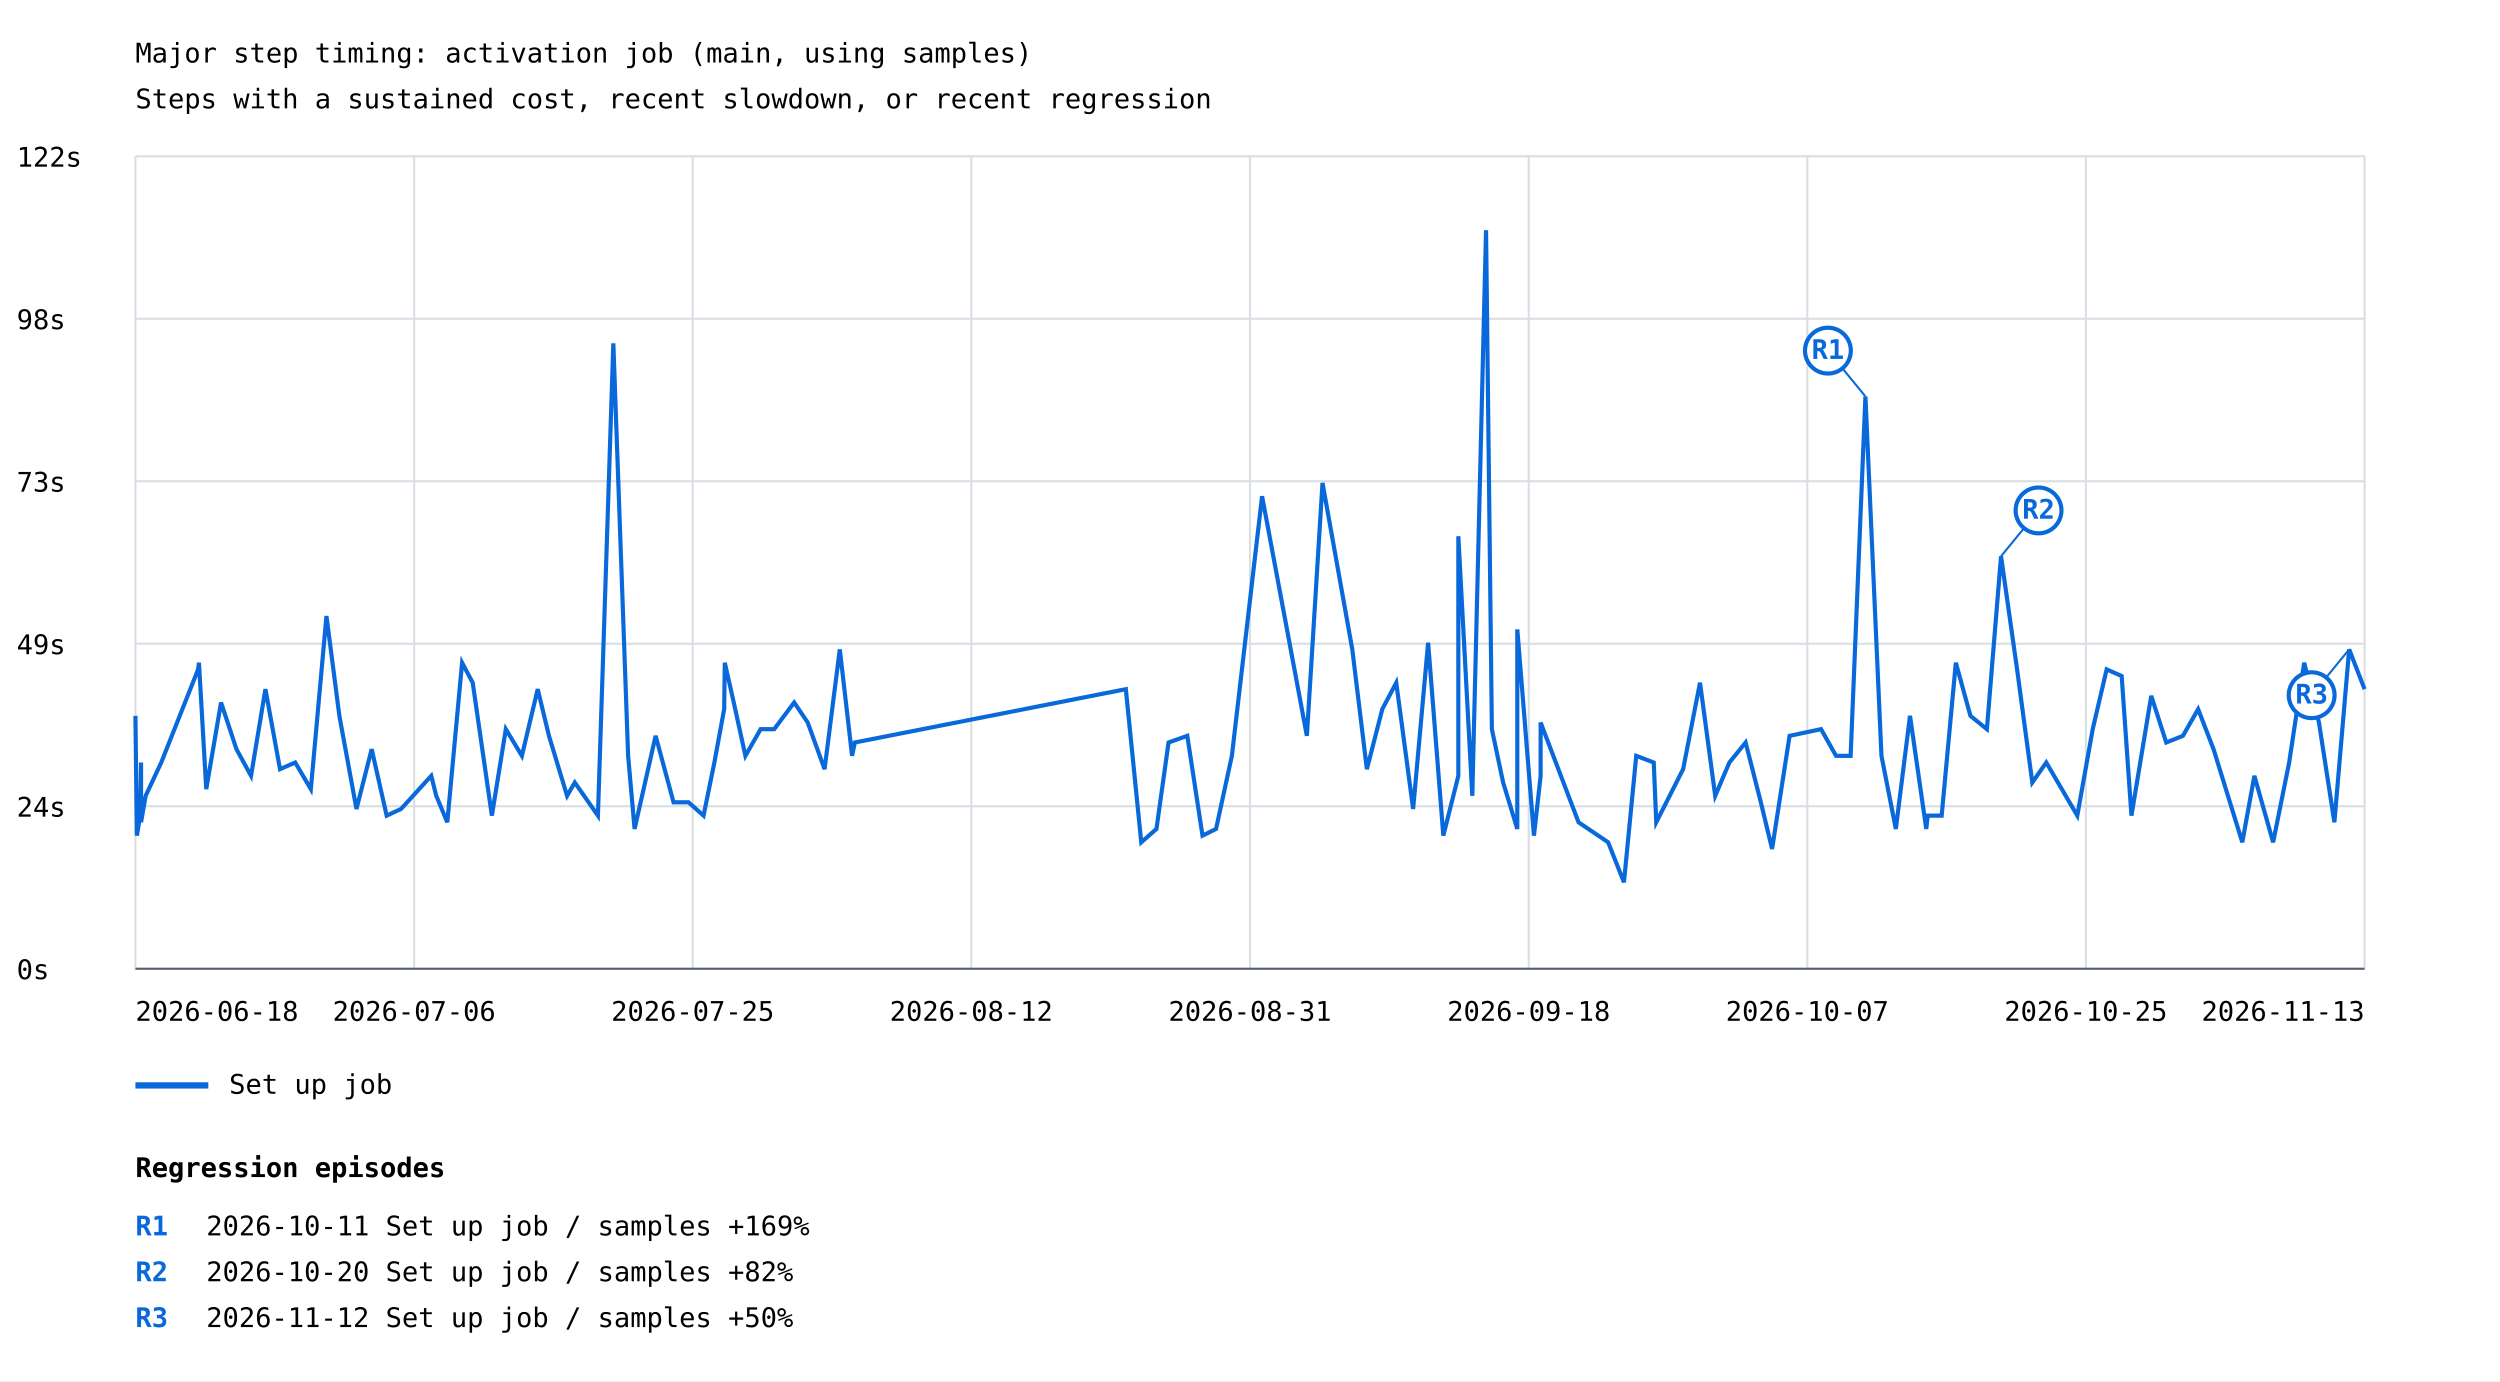
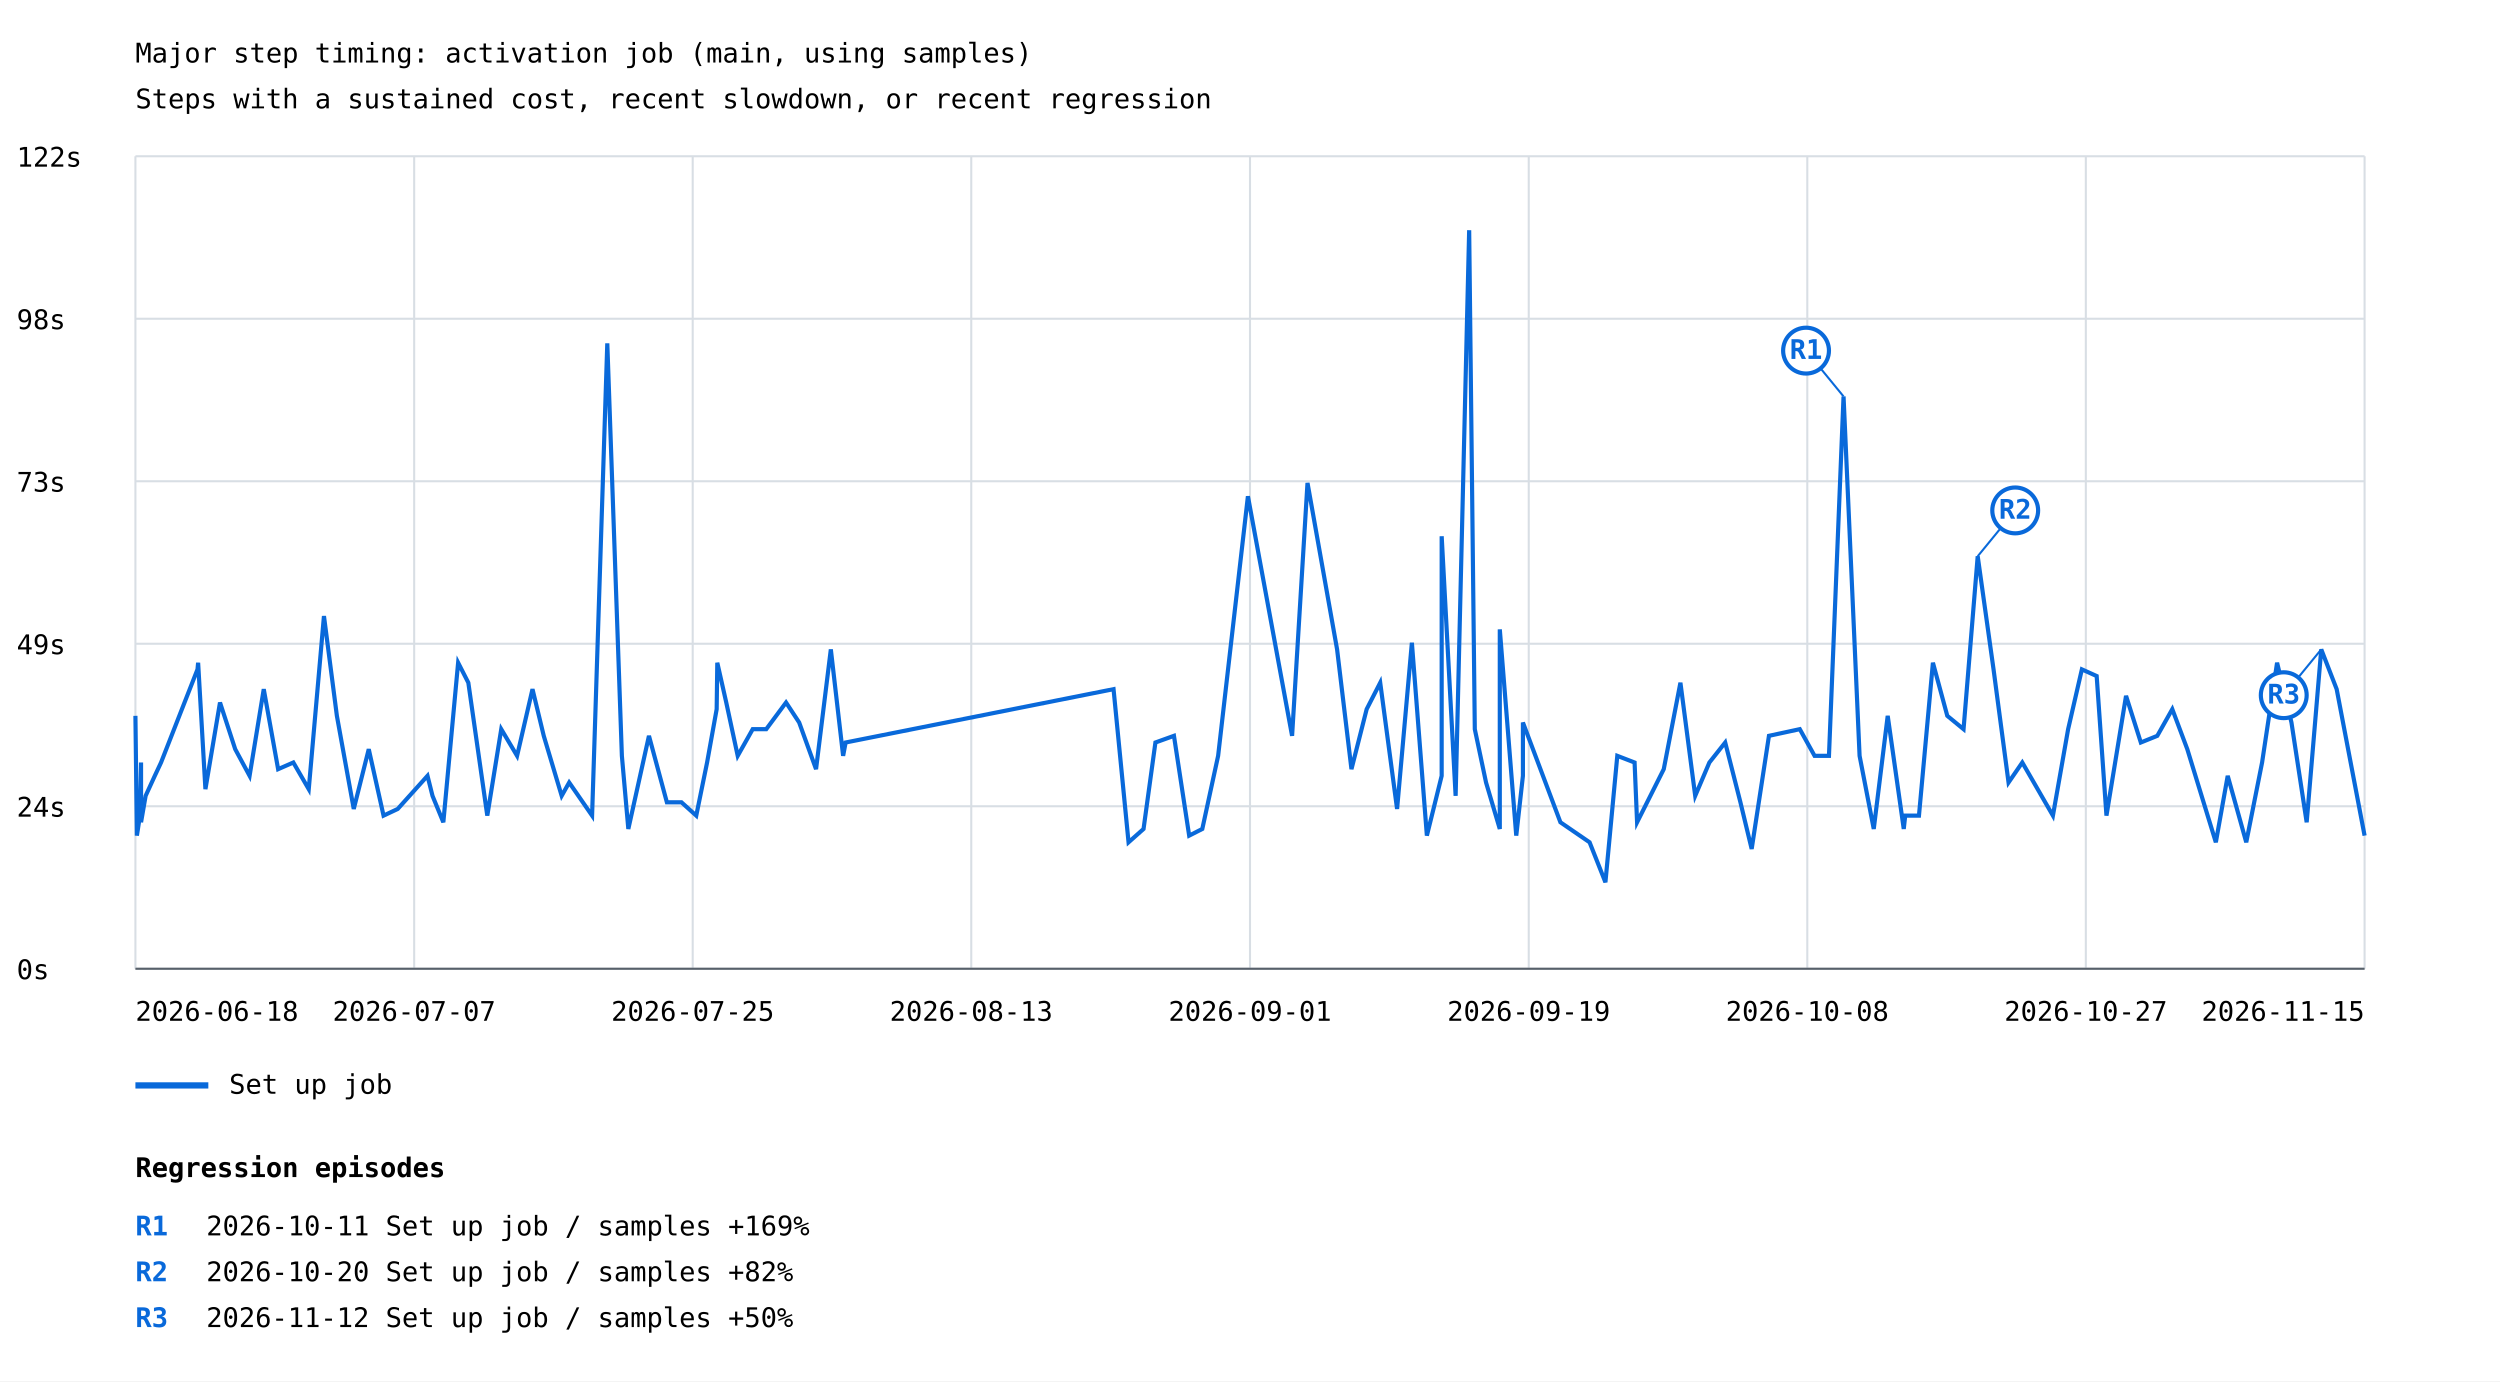
<svg xmlns="http://www.w3.org/2000/svg" width="1200" height="663" viewBox="0 0 1200 663">
  <rect width="100%" height="100%" fill="white" />
  <style>text{font-family:ui-monospace,monospace;font-size:13px}.axis{stroke:#57606a;stroke-width:1}.grid{stroke:#d8dee4;stroke-width:1}</style>
  <text x="65" y="30" font-size="20">Major step timing: activation job (main, using samples)</text>
  <text x="65" y="52">Steps with a sustained cost, recent slowdown, or recent regression</text>
  <line class="grid" x1="65" y1="465.0" x2="1135" y2="465.0" />
  <text x="8" y="470.0">0s</text>
  <line class="grid" x1="65" y1="387.0" x2="1135" y2="387.0" />
  <text x="8" y="392.0">24s</text>
  <line class="grid" x1="65" y1="309.0" x2="1135" y2="309.0" />
  <text x="8" y="314.0">49s</text>
  <line class="grid" x1="65" y1="231.0" x2="1135" y2="231.0" />
  <text x="8" y="236.0">73s</text>
  <line class="grid" x1="65" y1="153.0" x2="1135" y2="153.0" />
  <text x="8" y="158.0">98s</text>
  <line class="grid" x1="65" y1="75.0" x2="1135" y2="75.0" />
  <text x="8" y="80.0">122s</text>
  <line class="grid" x1="65.0" y1="75" x2="65.0" y2="465" />
  <line class="grid" x1="198.8" y1="75" x2="198.8" y2="465" />
  <line class="grid" x1="332.5" y1="75" x2="332.5" y2="465" />
  <line class="grid" x1="466.2" y1="75" x2="466.2" y2="465" />
  <line class="grid" x1="600.0" y1="75" x2="600.0" y2="465" />
  <line class="grid" x1="733.8" y1="75" x2="733.8" y2="465" />
  <line class="grid" x1="867.5" y1="75" x2="867.5" y2="465" />
  <line class="grid" x1="1001.2" y1="75" x2="1001.2" y2="465" />
  <line class="grid" x1="1135.0" y1="75" x2="1135.0" y2="465" />
-   <polyline points="65.0,343.6 65.7,401.1 67.3,391.5 67.7,366.0 67.7,394.7 69.9,382.0 74.4,372.4 77.4,366.0 95.1,321.3 95.5,318.1 99.0,378.8 106.1,337.2 113.5,359.6 120.5,372.4 127.4,330.8 134.4,369.2 141.7,366.0 149.2,378.8 156.7,295.7 162.9,343.6 171.1,388.3 178.4,359.6 185.6,391.5 192.5,388.3 207.0,372.4 209.4,382.0 214.7,394.7 221.8,318.1 226.9,327.7 236.1,391.5 242.8,350.0 250.5,362.8 258.1,330.8 263.5,353.2 272.2,382.0 275.9,375.6 287.0,391.5 294.4,164.8 301.5,362.8 304.6,397.9 314.7,353.2 323.3,385.1 330.5,385.1 337.7,391.5 342.9,366.0 347.6,340.4 347.9,318.1 352.2,337.2 357.8,362.8 365.1,350.0 371.6,350.0 381.2,337.2 387.7,346.8 395.8,369.2 403.1,311.7 409.0,362.8 410.3,356.4 540.4,330.8 547.8,404.3 555.1,397.9 560.9,356.4 569.9,353.2 577.2,401.1 583.7,397.9 591.3,362.8 605.8,238.2 627.3,353.2 634.8,231.8 649.1,311.7 656.1,369.2 663.5,340.4 670.2,327.7 678.3,388.3 685.5,308.5 692.8,401.1 700.0,372.4 700.0,257.4 706.7,382.0 713.3,110.5 716.1,350.0 721.5,375.6 728.3,397.9 728.3,302.1 736.3,401.1 739.5,372.4 739.5,346.8 757.7,394.7 771.9,404.3 779.5,423.5 785.4,362.8 793.8,366.0 795.0,394.7 807.9,369.2 816.0,327.7 823.3,382.0 830.1,366.0 837.9,356.4 845.2,385.1 850.6,407.5 859.0,353.2 874.1,350.0 881.3,362.8 888.3,362.8 895.4,190.3 903.1,362.8 910.0,397.9 916.8,343.6 924.6,397.9 925.3,391.5 932.0,391.5 938.8,318.1 945.8,343.6 953.7,350.0 960.5,267.0 968.2,321.3 975.5,375.6 982.2,366.0 997.1,391.5 1004.5,350.0 1011.2,321.3 1018.4,324.5 1023.1,391.5 1032.6,334.0 1039.8,356.4 1047.8,353.2 1055.1,340.4 1062.5,359.6 1076.3,404.3 1082.1,372.4 1091.1,404.3 1098.8,366.0 1106.0,318.1 1113.1,346.8 1120.5,394.7 1127.6,311.7 1135.0,330.8" fill="none" stroke="#0969da" stroke-width="2" />
-   <line x1="895.4" y1="190.3" x2="877.4" y2="168.3" stroke="#0969da" stroke-width="1" />
-   <circle cx="877.4" cy="168.3" r="11" fill="white" stroke="#0969da" stroke-width="2" />
-   <text x="877.4" y="172.3" fill="#0969da" font-size="10" font-weight="bold" text-anchor="middle">R1</text>
-   <line x1="960.5" y1="267.0" x2="978.5" y2="245.0" stroke="#0969da" stroke-width="1" />
-   <circle cx="978.5" cy="245.0" r="11" fill="white" stroke="#0969da" stroke-width="2" />
-   <text x="978.5" y="249.0" fill="#0969da" font-size="10" font-weight="bold" text-anchor="middle">R2</text>
-   <line x1="1127.6" y1="311.7" x2="1109.6" y2="333.7" stroke="#0969da" stroke-width="1" />
-   <circle cx="1109.6" cy="333.7" r="11" fill="white" stroke="#0969da" stroke-width="2" />
-   <text x="1109.6" y="337.7" fill="#0969da" font-size="10" font-weight="bold" text-anchor="middle">R3</text>
+   <polyline points="65.0,343.6 65.7,401.1 67.2,391.5 67.7,366.0 67.7,394.7 69.9,382.0 74.3,372.4 77.3,366.0 94.8,321.3 95.1,318.1 98.6,378.8 105.6,337.2 112.9,359.6 119.8,372.4 126.6,330.8 133.5,369.2 140.8,366.0 148.2,378.8 155.5,295.7 161.7,343.6 169.8,388.3 177.0,359.6 184.1,391.5 190.9,388.3 205.2,372.4 207.6,382.0 212.8,394.7 219.9,318.1 224.8,327.7 233.9,391.5 240.6,350.0 248.2,362.8 255.6,330.8 261.0,353.2 269.6,382.0 273.2,375.6 284.2,391.5 291.5,164.8 298.5,362.8 301.6,397.9 311.5,353.2 320.1,385.1 327.1,385.1 334.2,391.5 339.4,366.0 344.0,340.4 344.3,318.1 348.6,337.2 354.1,362.8 361.3,350.0 367.8,350.0 377.3,337.2 383.6,346.8 391.7,369.2 398.8,311.7 404.7,362.8 405.9,356.4 534.5,330.8 541.7,404.3 548.9,397.9 554.6,356.4 563.5,353.2 570.8,401.1 577.1,397.9 584.7,362.8 599.0,238.2 620.2,353.2 627.6,231.8 641.8,311.7 648.7,369.2 656.0,340.4 662.5,327.7 670.6,388.3 677.7,308.5 684.9,401.1 692.0,372.4 692.0,257.4 698.7,382.0 705.2,110.5 707.9,350.0 713.3,375.6 719.9,397.9 719.9,302.1 727.8,401.1 731.0,372.4 731.0,346.8 749.0,394.7 763.0,404.3 770.6,423.5 776.3,362.8 784.6,366.0 785.8,394.7 798.6,369.2 806.6,327.7 813.7,382.0 820.5,366.0 828.1,356.4 835.4,385.1 840.8,407.5 849.1,353.2 863.9,350.0 871.0,362.8 877.9,362.8 884.9,190.3 892.6,362.8 899.4,397.9 906.1,343.6 913.8,397.9 914.5,391.5 921.1,391.5 927.8,318.1 934.7,343.6 942.5,350.0 949.3,267.0 956.9,321.3 964.1,375.6 970.7,366.0 985.4,391.5 992.7,350.0 999.3,321.3 1006.4,324.5 1011.1,391.5 1020.5,334.0 1027.6,356.4 1035.5,353.2 1042.7,340.4 1049.9,359.6 1063.6,404.3 1069.3,372.4 1078.2,404.3 1085.8,366.0 1093.0,318.1 1099.9,346.8 1107.2,394.7 1114.2,311.7 1121.6,330.8 1135.0,401.1" fill="none" stroke="#0969da" stroke-width="2" />
+   <line x1="884.9" y1="190.3" x2="866.9" y2="168.3" stroke="#0969da" stroke-width="1" />
+   <circle cx="866.9" cy="168.3" r="11" fill="white" stroke="#0969da" stroke-width="2" />
+   <text x="866.9" y="172.3" fill="#0969da" font-size="10" font-weight="bold" text-anchor="middle">R1</text>
+   <line x1="949.3" y1="267.0" x2="967.3" y2="245.0" stroke="#0969da" stroke-width="1" />
+   <circle cx="967.3" cy="245.0" r="11" fill="white" stroke="#0969da" stroke-width="2" />
+   <text x="967.3" y="249.0" fill="#0969da" font-size="10" font-weight="bold" text-anchor="middle">R2</text>
+   <line x1="1114.2" y1="311.7" x2="1096.2" y2="333.7" stroke="#0969da" stroke-width="1" />
+   <circle cx="1096.2" cy="333.7" r="11" fill="white" stroke="#0969da" stroke-width="2" />
+   <text x="1096.2" y="337.7" fill="#0969da" font-size="10" font-weight="bold" text-anchor="middle">R3</text>
  <line x1="65" y1="521" x2="100" y2="521" stroke="#0969da" stroke-width="3" />
  <text x="110" y="525">Set up job</text>
  <text x="65.0" y="490" text-anchor="start">2026-06-18</text>
-   <text x="198.8" y="490" text-anchor="middle">2026-07-06</text>
+   <text x="198.8" y="490" text-anchor="middle">2026-07-07</text>
  <text x="332.5" y="490" text-anchor="middle">2026-07-25</text>
-   <text x="466.2" y="490" text-anchor="middle">2026-08-12</text>
-   <text x="600.0" y="490" text-anchor="middle">2026-08-31</text>
-   <text x="733.8" y="490" text-anchor="middle">2026-09-18</text>
-   <text x="867.5" y="490" text-anchor="middle">2026-10-07</text>
-   <text x="1001.2" y="490" text-anchor="middle">2026-10-25</text>
-   <text x="1135.0" y="490" text-anchor="end">2026-11-13</text>
+   <text x="466.2" y="490" text-anchor="middle">2026-08-13</text>
+   <text x="600.0" y="490" text-anchor="middle">2026-09-01</text>
+   <text x="733.8" y="490" text-anchor="middle">2026-09-19</text>
+   <text x="867.5" y="490" text-anchor="middle">2026-10-08</text>
+   <text x="1001.2" y="490" text-anchor="middle">2026-10-27</text>
+   <text x="1135.0" y="490" text-anchor="end">2026-11-15</text>
  <line class="axis" x1="65" y1="465" x2="1135" y2="465" />
  <text x="65" y="565" font-size="16" font-weight="bold">Regression episodes</text>
  <text x="65" y="593" fill="#0969da" font-weight="bold">R1</text>
  <text x="99" y="593">2026-10-11  Set up job / samples  +169%</text>
  <text x="65" y="615" fill="#0969da" font-weight="bold">R2</text>
  <text x="99" y="615">2026-10-20  Set up job / samples  +82%</text>
  <text x="65" y="637" fill="#0969da" font-weight="bold">R3</text>
  <text x="99" y="637">2026-11-12  Set up job / samples  +50%</text>
</svg>
